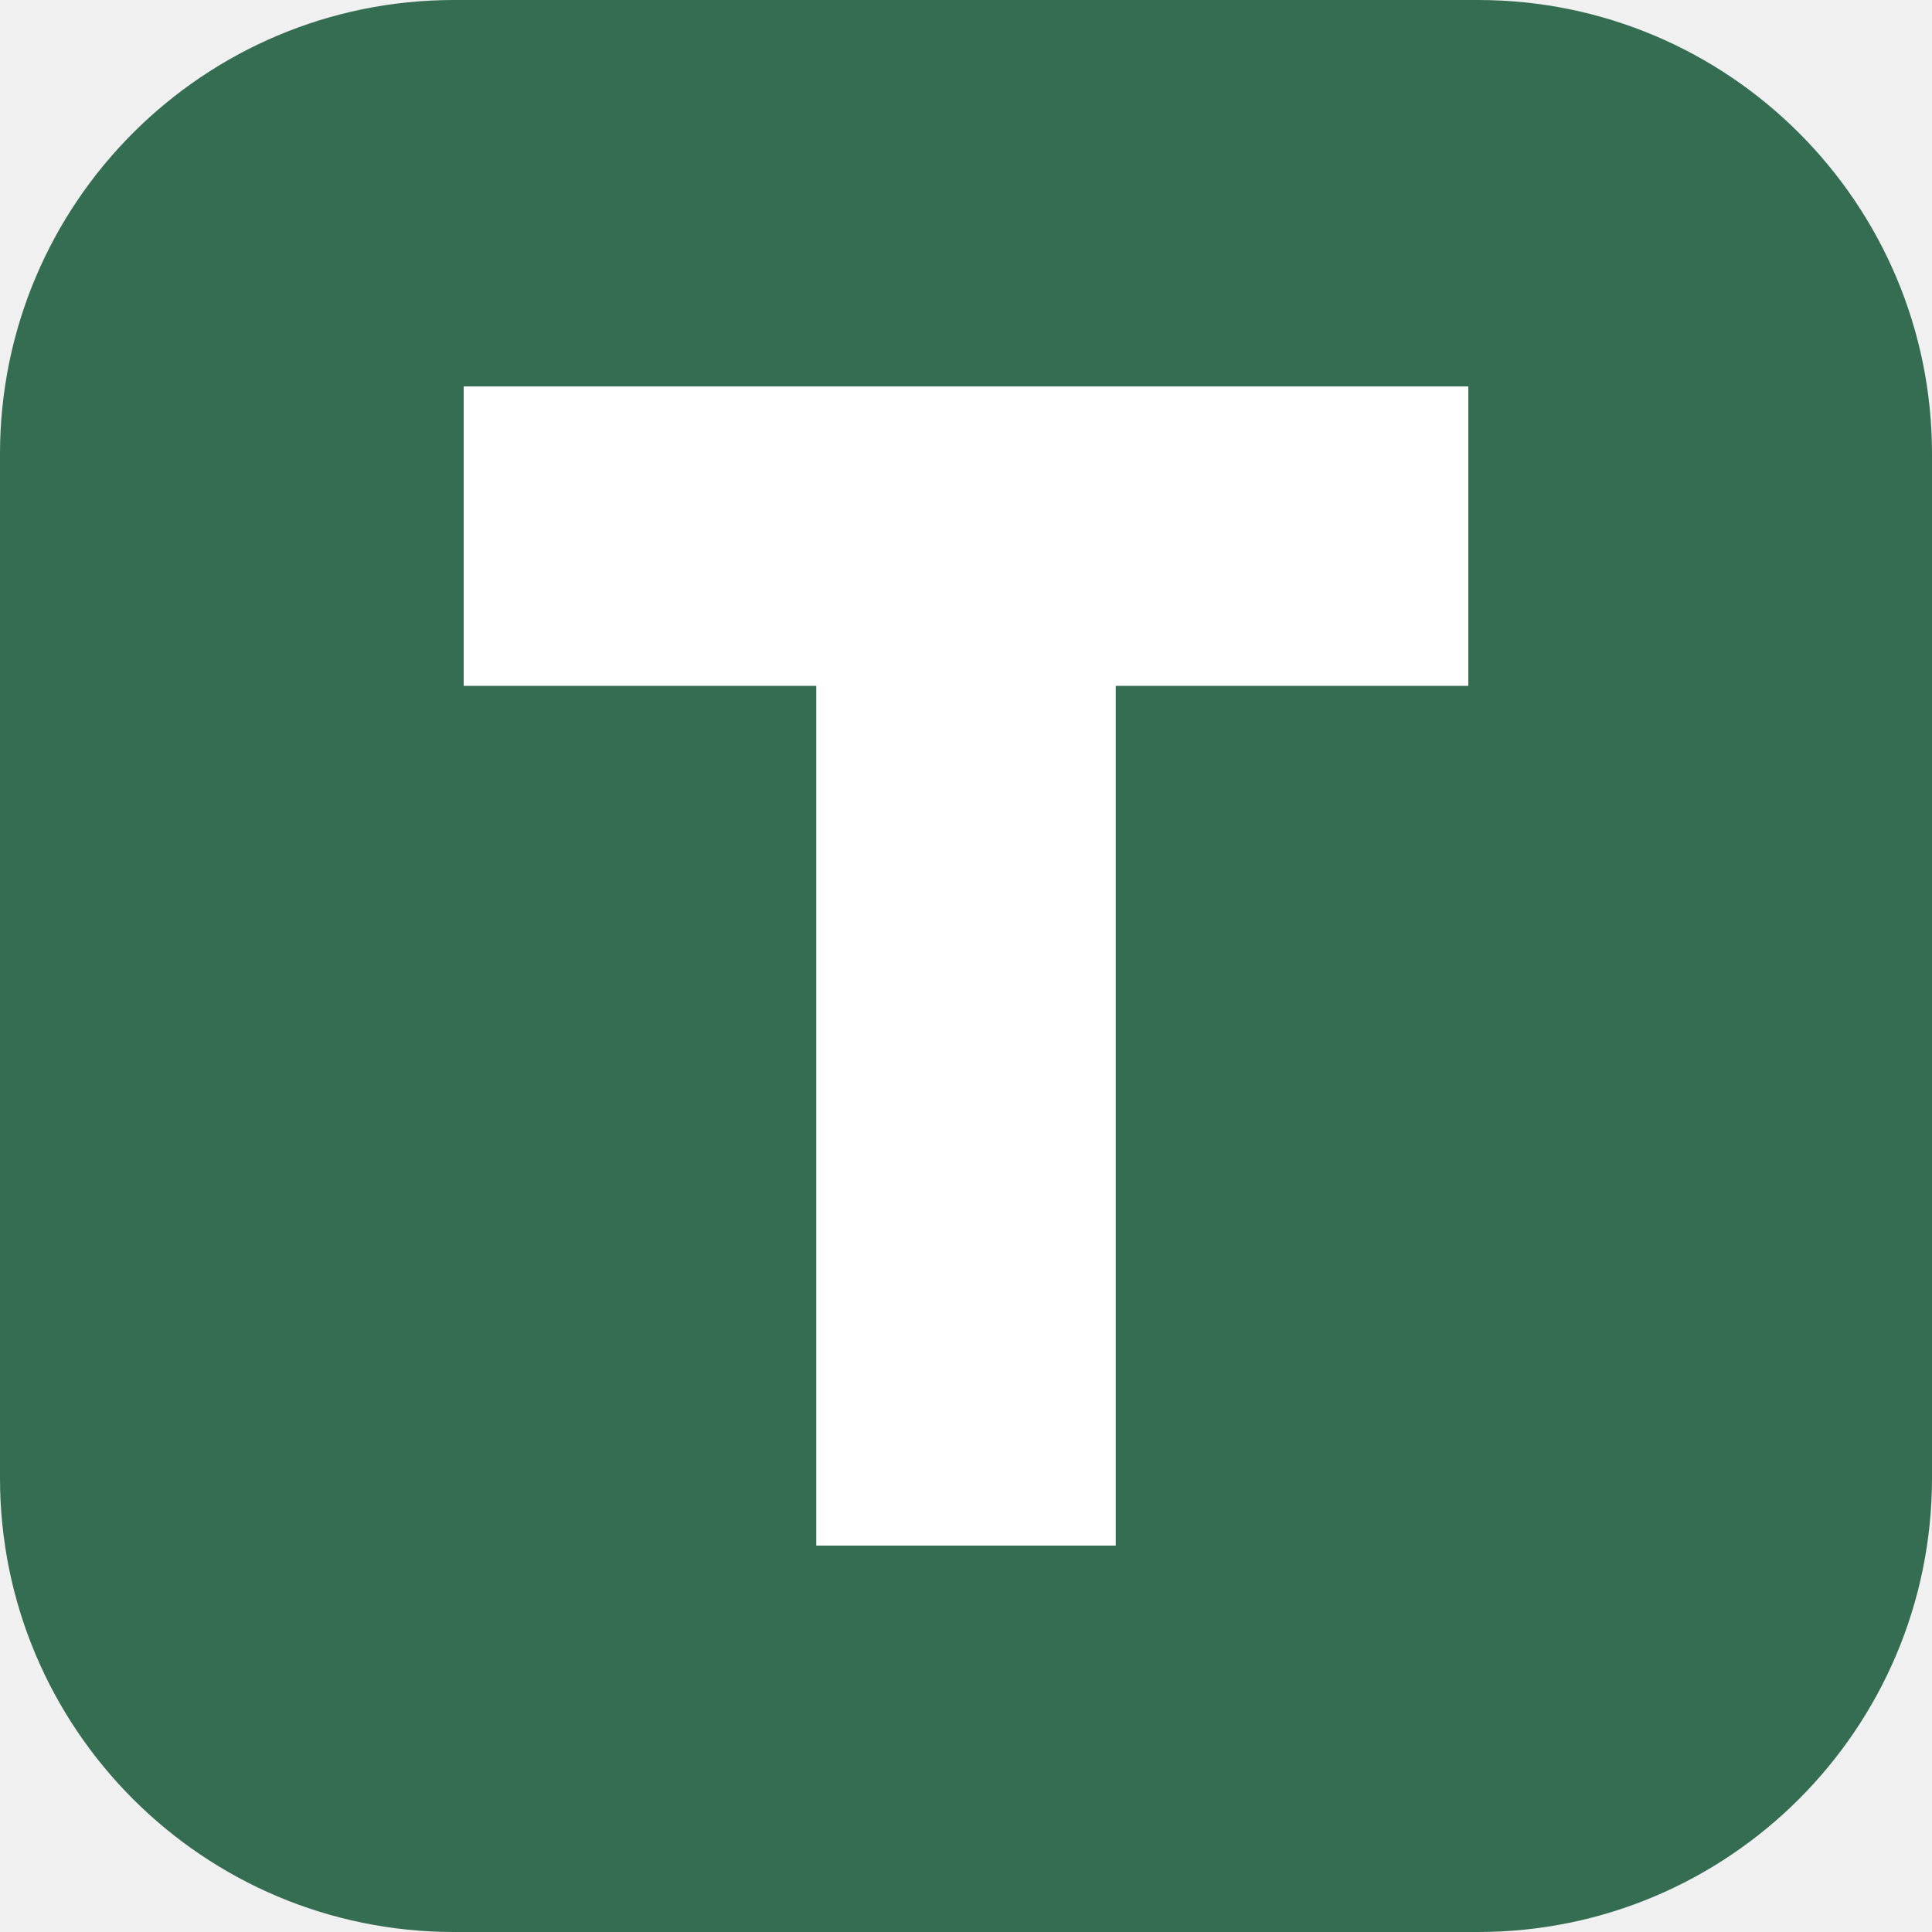
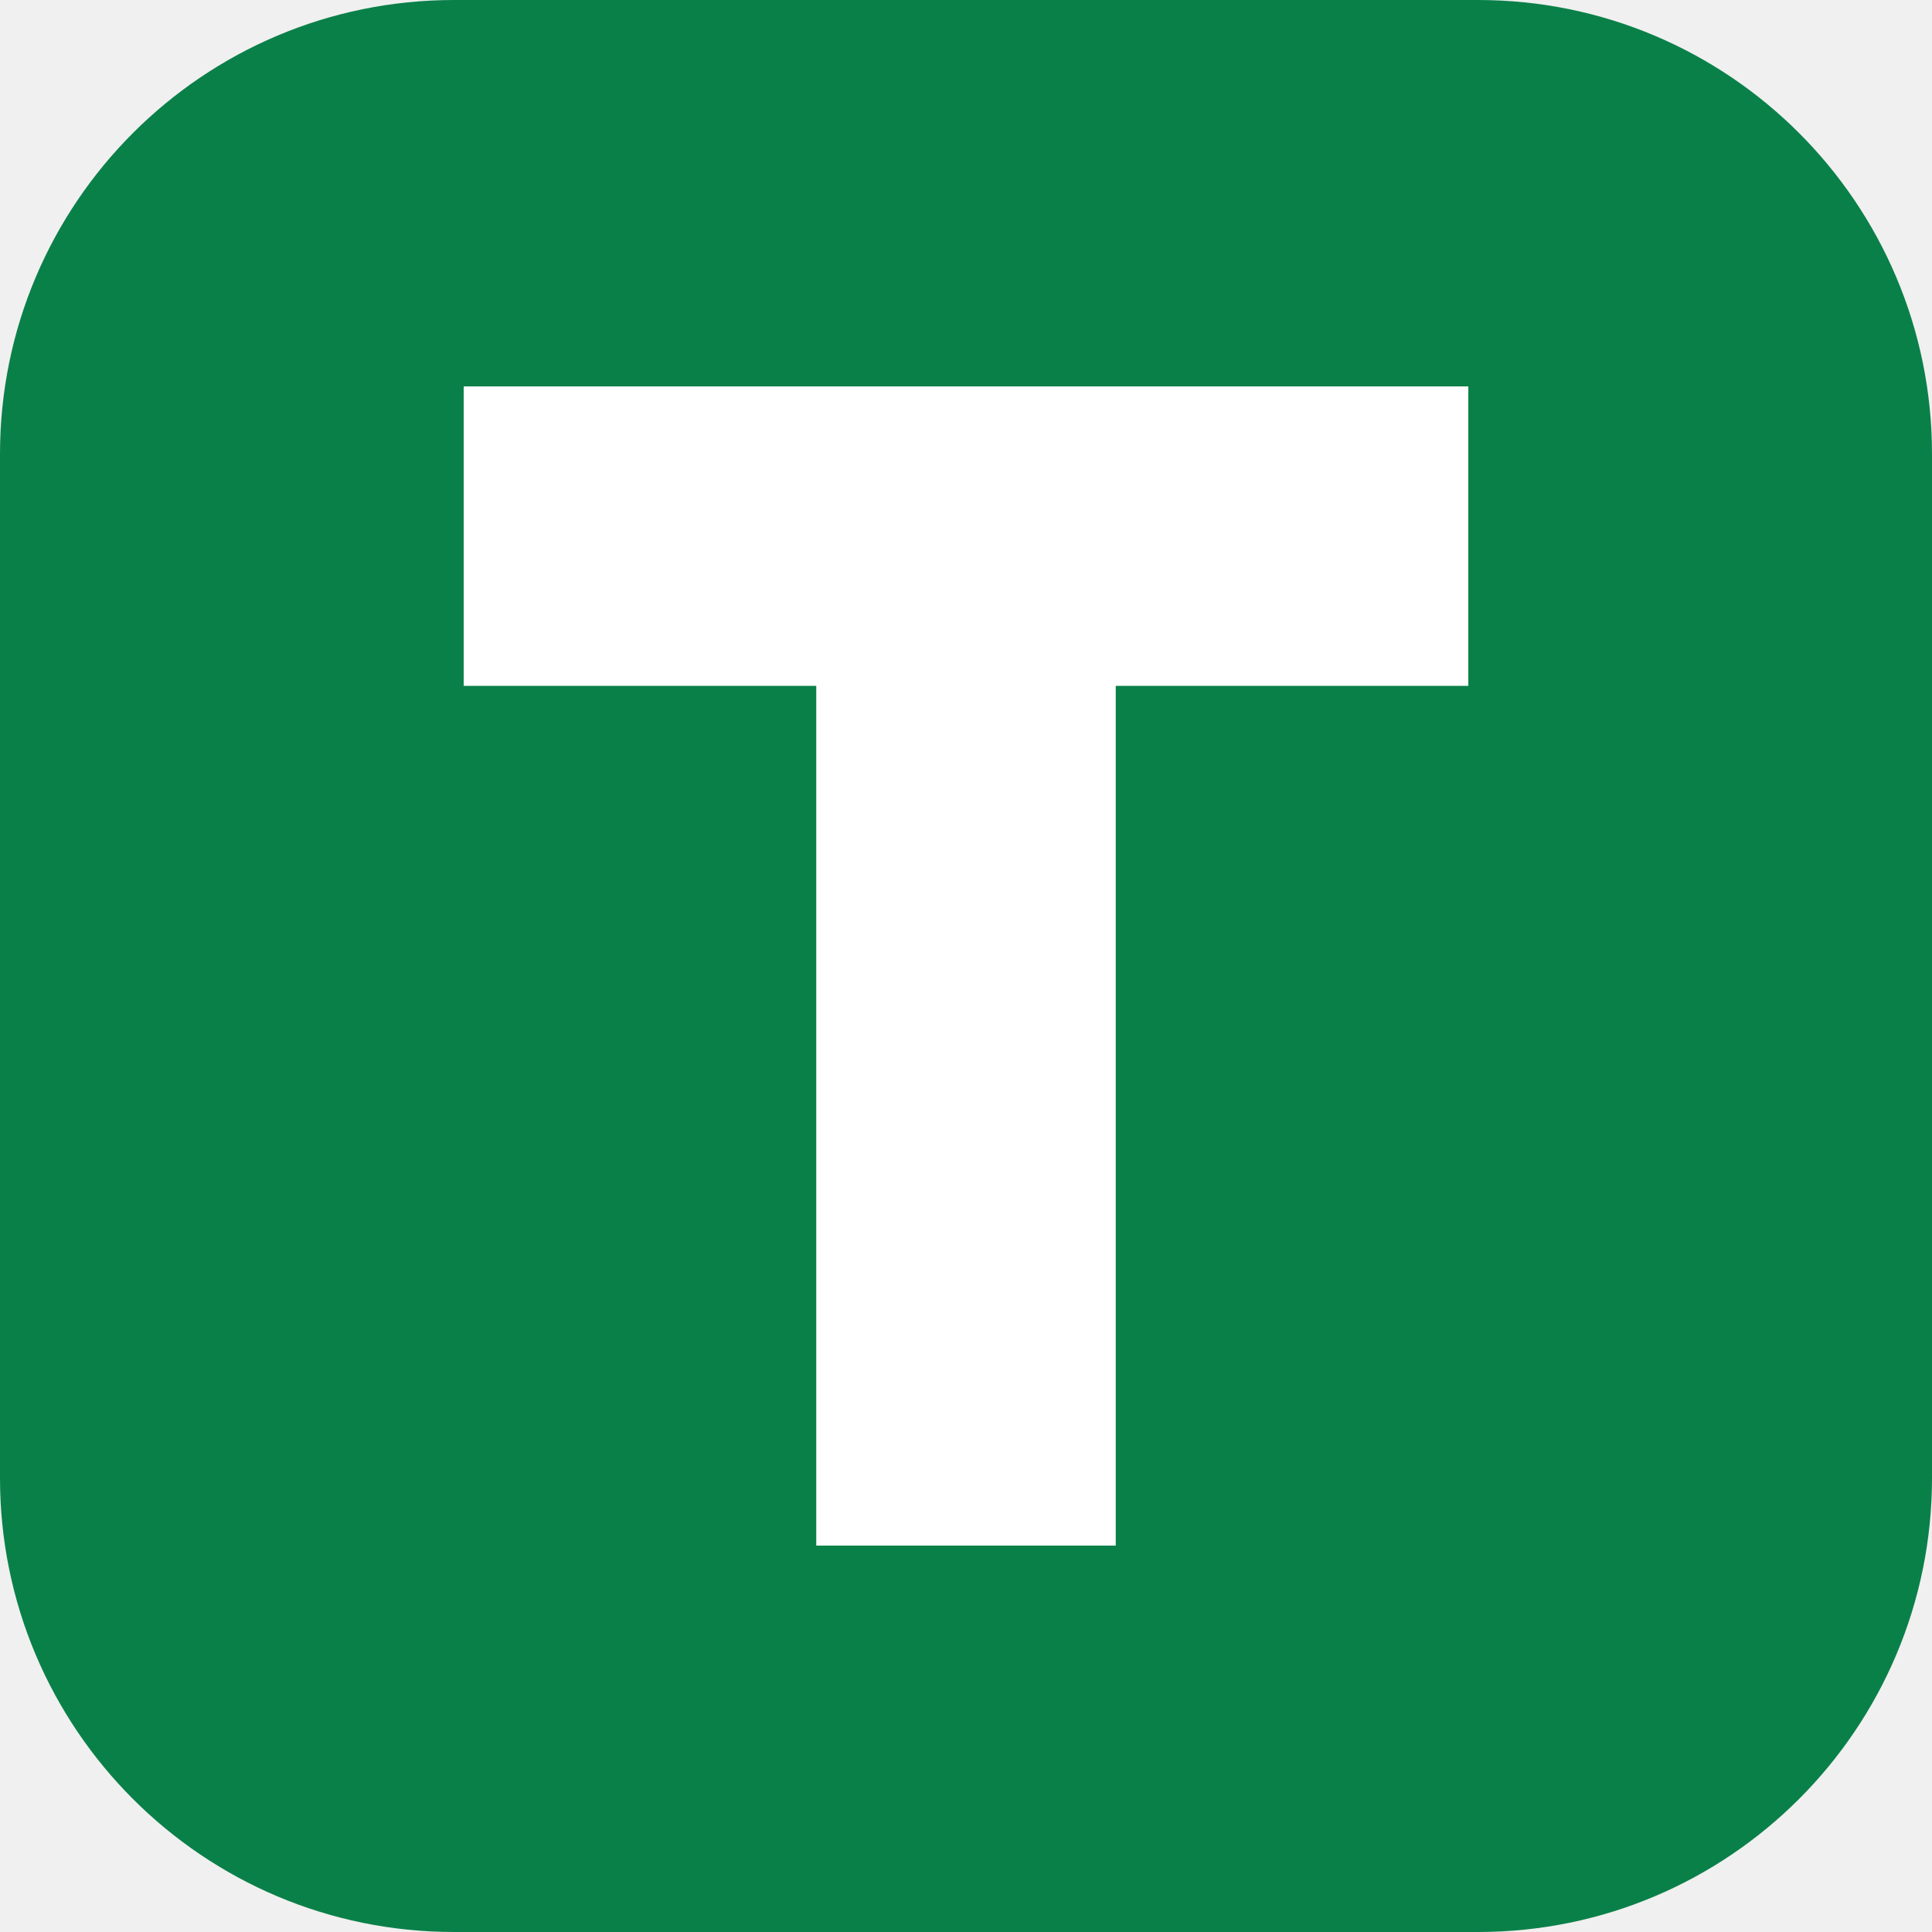
<svg xmlns="http://www.w3.org/2000/svg" width="300" height="300" viewBox="0 0 300 300">
-   <rect x="0" y="0" width="300" height="300" rx="70.5" fill="#356d52" />
+   <rect x="0" y="0" width="300" height="300" rx="70.5" fill="#0a8049" />
  <path d="M72 60 H228 V106.5 H173.25 V240 H126.75 V106.5 H72 Z" fill="#ffffff" />
</svg>
